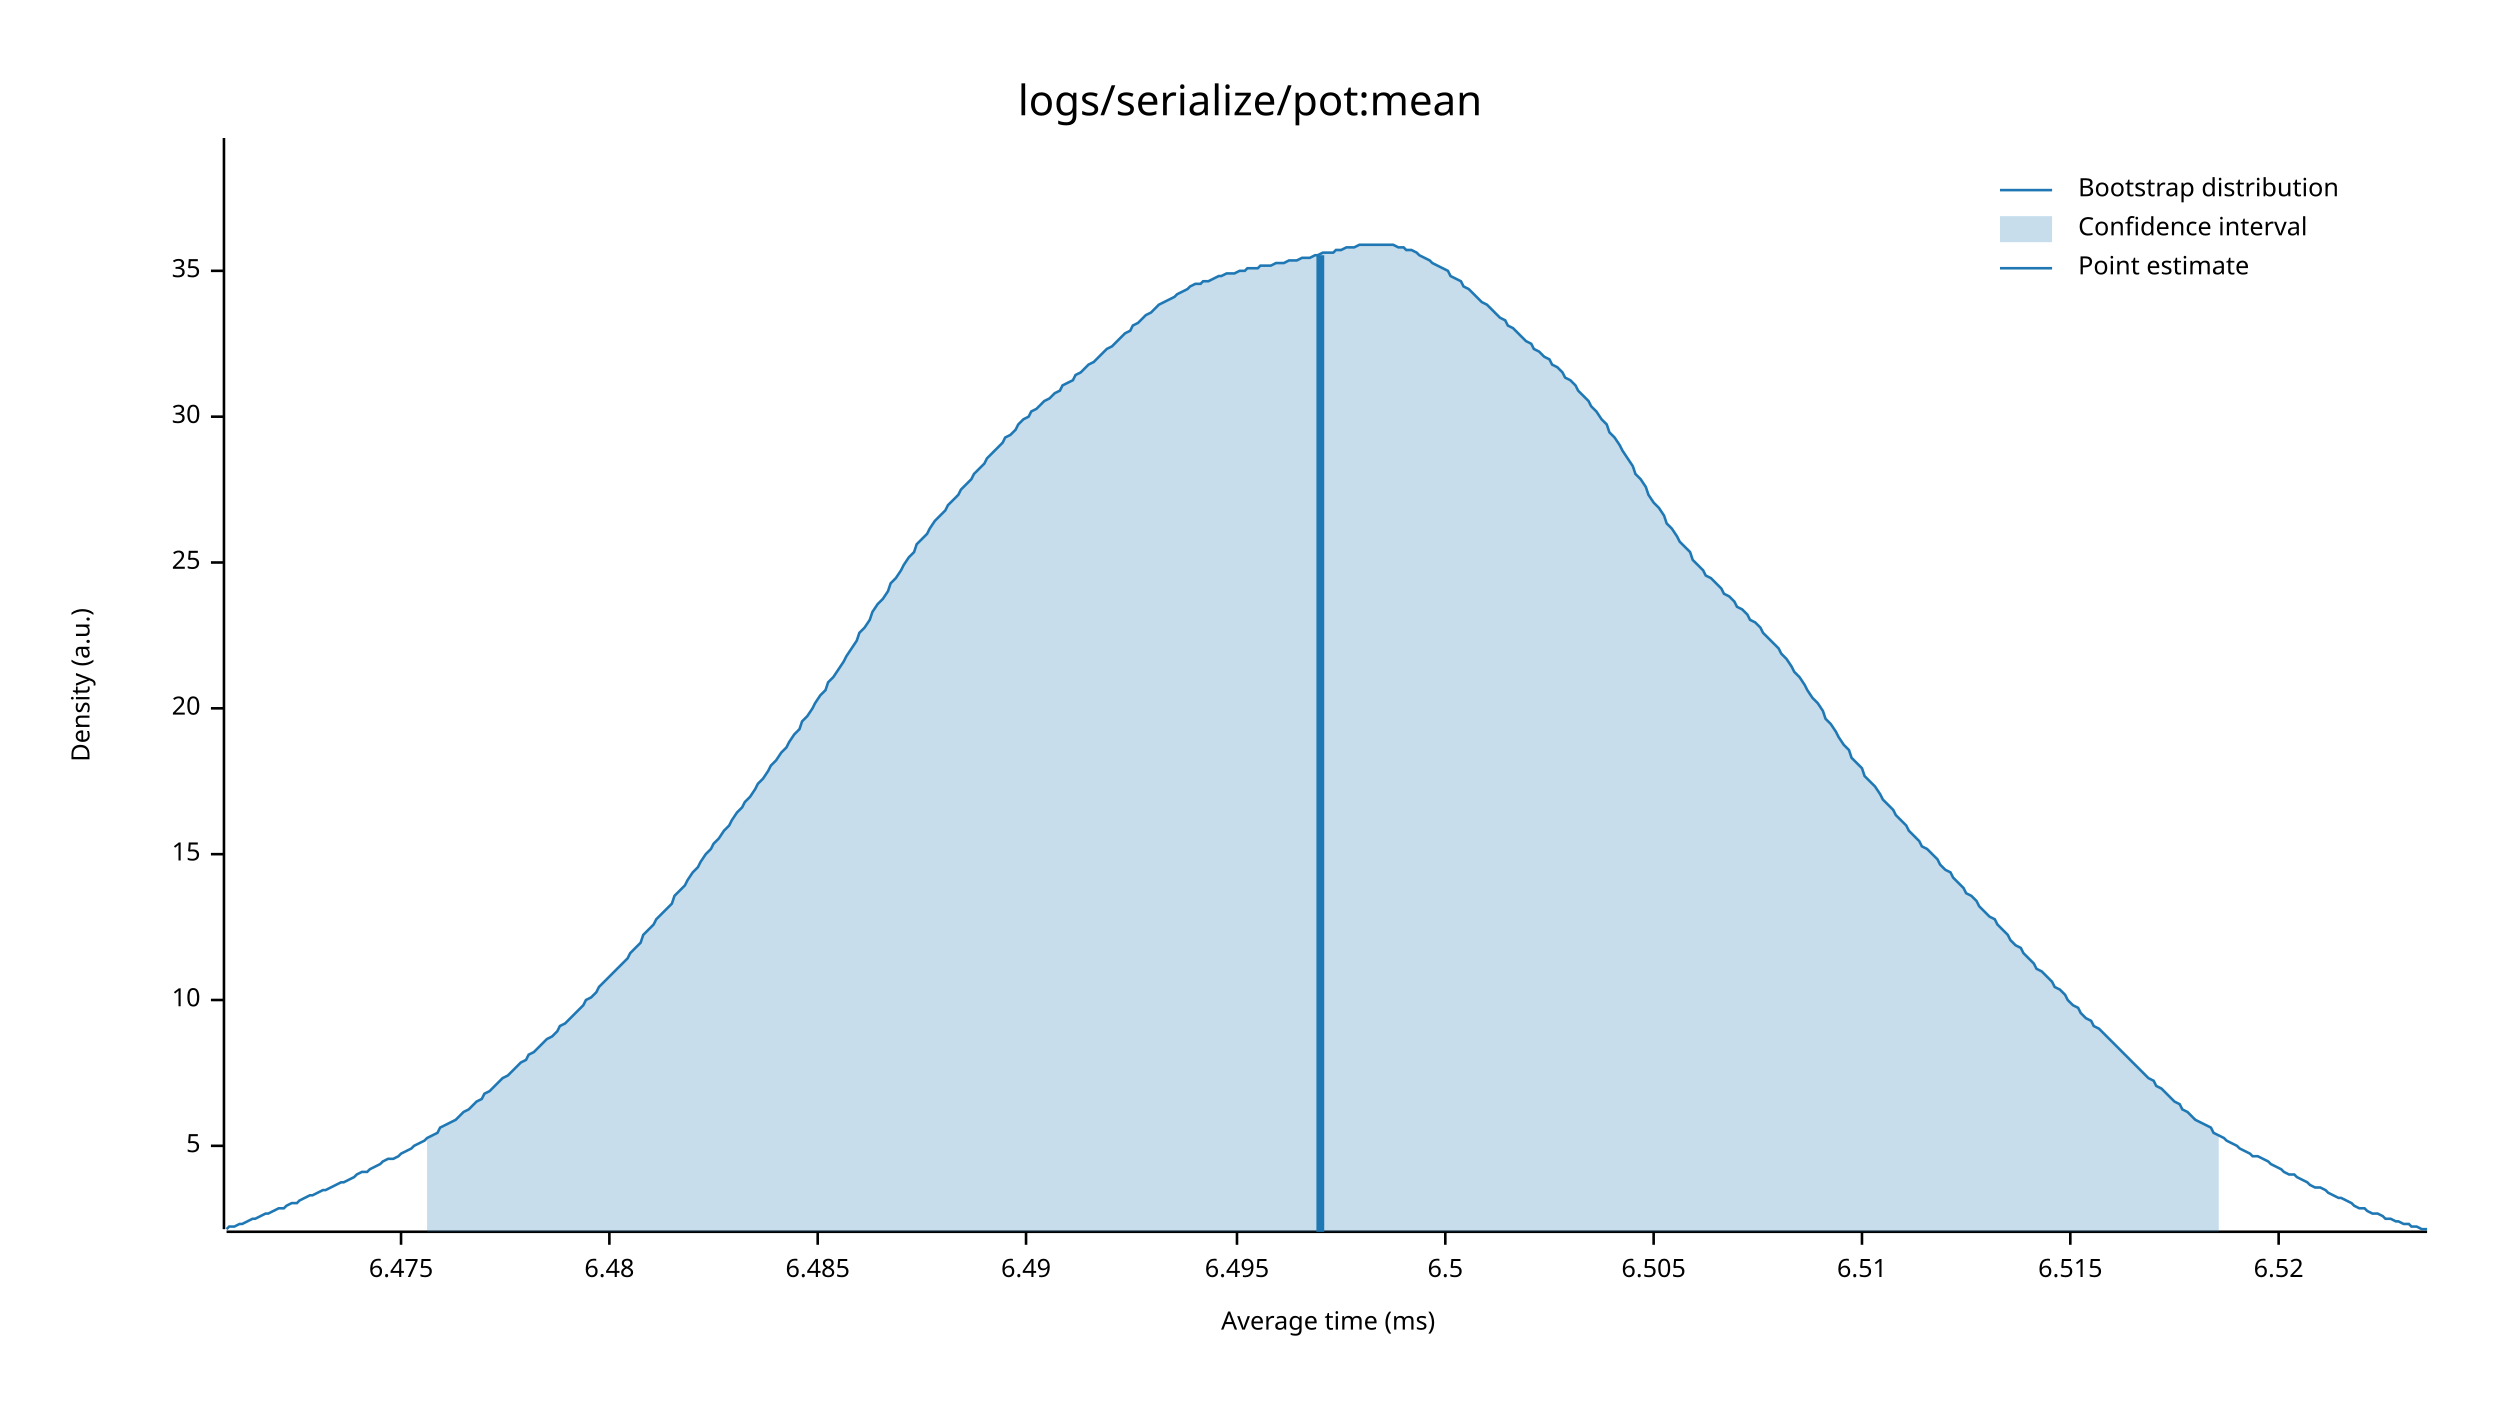
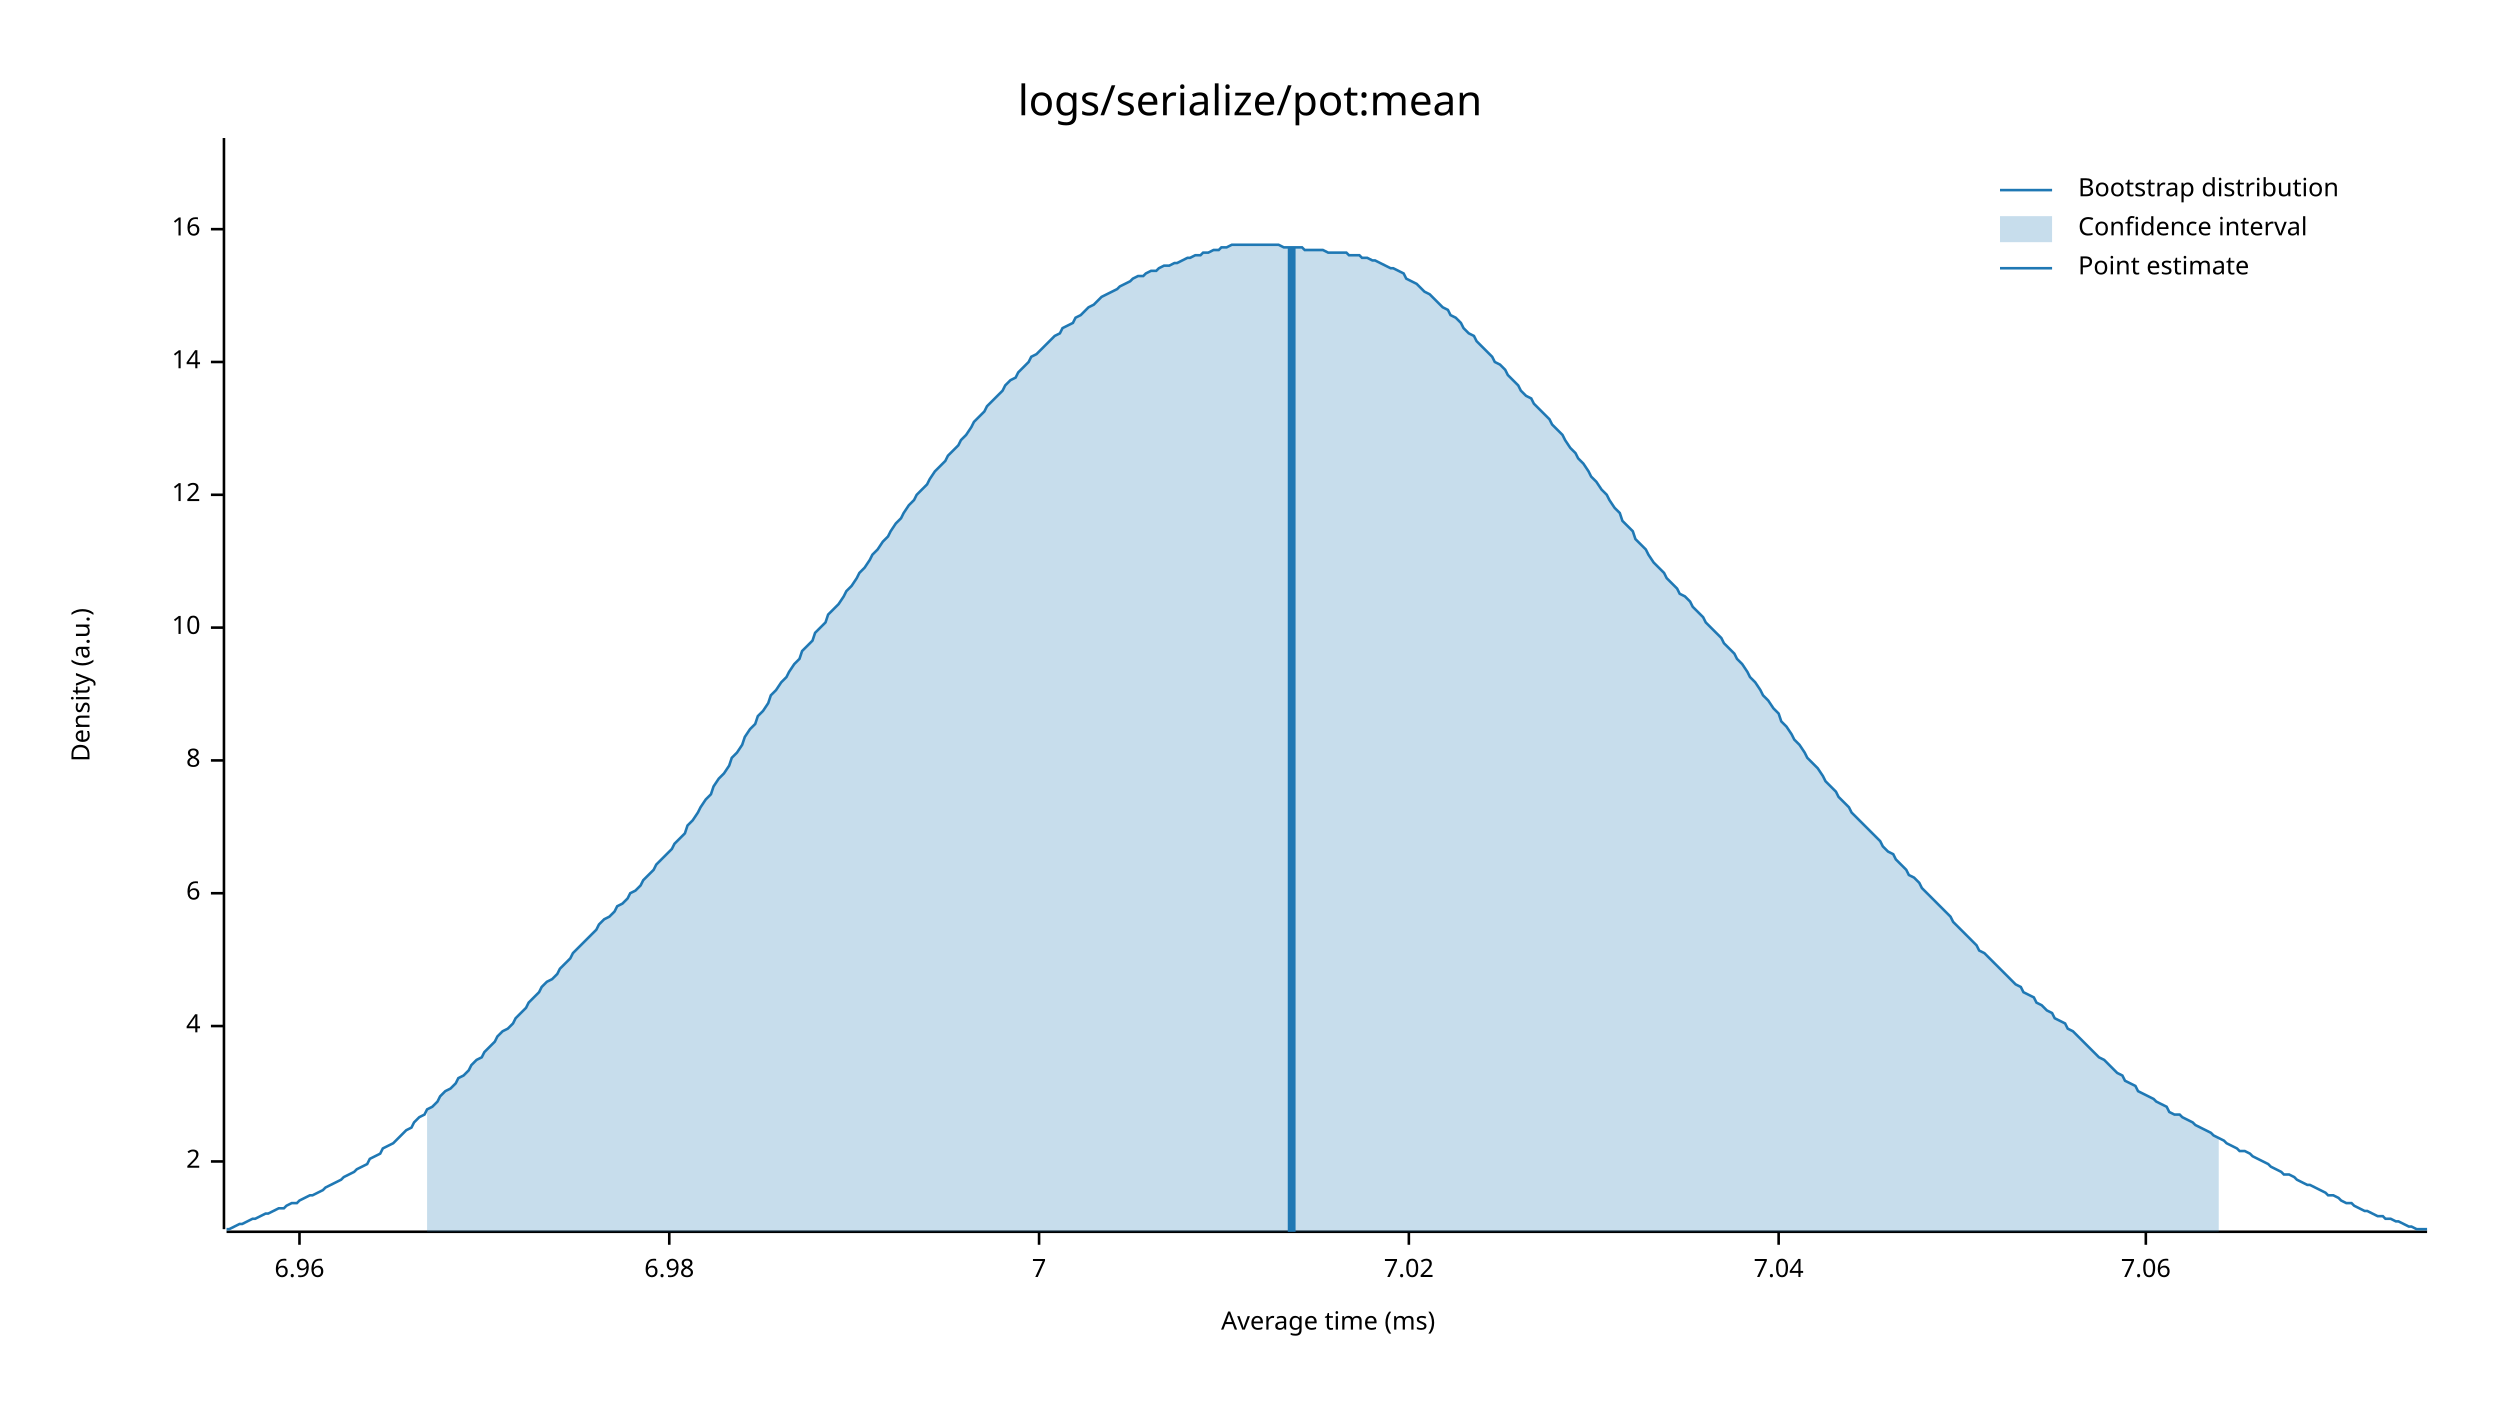
<svg xmlns="http://www.w3.org/2000/svg" style="background-color:#EEE;" width="960" height="540" viewBox="0 0 960 540">
  <text x="480" y="32" dy="0.76em" text-anchor="middle" font-family="sans-serif" font-size="16.129" opacity="1" fill="#000000">
logs/serialize/pot:mean
</text>
  <text x="27" y="263" dy="0.76em" text-anchor="middle" font-family="sans-serif" font-size="9.677" opacity="1" fill="#000000" transform="rotate(270, 27, 263)">
Density (a.u.)
</text>
  <text x="510" y="513" dy="-0.5ex" text-anchor="middle" font-family="sans-serif" font-size="9.677" opacity="1" fill="#000000">
Average time (ms)
</text>
  <polyline fill="none" opacity="1" stroke="#000000" stroke-width="1" points="86,53 86,472 " />
-   <text x="77" y="440" dy="0.5ex" text-anchor="end" font-family="sans-serif" font-size="9.677" opacity="1" fill="#000000">
- 5
+   <text x="77" y="446" dy="0.5ex" text-anchor="end" font-family="sans-serif" font-size="9.677" opacity="1" fill="#000000">
+ 2
</text>
-   <polyline fill="none" opacity="1" stroke="#000000" stroke-width="1" points="81,440 86,440 " />
-   <text x="77" y="384" dy="0.5ex" text-anchor="end" font-family="sans-serif" font-size="9.677" opacity="1" fill="#000000">
+   <polyline fill="none" opacity="1" stroke="#000000" stroke-width="1" points="81,446 86,446 " />
+   <text x="77" y="394" dy="0.5ex" text-anchor="end" font-family="sans-serif" font-size="9.677" opacity="1" fill="#000000">
+ 4
+ </text>
+   <polyline fill="none" opacity="1" stroke="#000000" stroke-width="1" points="81,394 86,394 " />
+   <text x="77" y="343" dy="0.5ex" text-anchor="end" font-family="sans-serif" font-size="9.677" opacity="1" fill="#000000">
+ 6
+ </text>
+   <polyline fill="none" opacity="1" stroke="#000000" stroke-width="1" points="81,343 86,343 " />
+   <text x="77" y="292" dy="0.5ex" text-anchor="end" font-family="sans-serif" font-size="9.677" opacity="1" fill="#000000">
+ 8
+ </text>
+   <polyline fill="none" opacity="1" stroke="#000000" stroke-width="1" points="81,292 86,292 " />
+   <text x="77" y="241" dy="0.5ex" text-anchor="end" font-family="sans-serif" font-size="9.677" opacity="1" fill="#000000">
10
</text>
-   <polyline fill="none" opacity="1" stroke="#000000" stroke-width="1" points="81,384 86,384 " />
-   <text x="77" y="328" dy="0.5ex" text-anchor="end" font-family="sans-serif" font-size="9.677" opacity="1" fill="#000000">
- 15
+   <polyline fill="none" opacity="1" stroke="#000000" stroke-width="1" points="81,241 86,241 " />
+   <text x="77" y="190" dy="0.5ex" text-anchor="end" font-family="sans-serif" font-size="9.677" opacity="1" fill="#000000">
+ 12
</text>
-   <polyline fill="none" opacity="1" stroke="#000000" stroke-width="1" points="81,328 86,328 " />
-   <text x="77" y="272" dy="0.5ex" text-anchor="end" font-family="sans-serif" font-size="9.677" opacity="1" fill="#000000">
- 20
+   <polyline fill="none" opacity="1" stroke="#000000" stroke-width="1" points="81,190 86,190 " />
+   <text x="77" y="139" dy="0.5ex" text-anchor="end" font-family="sans-serif" font-size="9.677" opacity="1" fill="#000000">
+ 14
</text>
-   <polyline fill="none" opacity="1" stroke="#000000" stroke-width="1" points="81,272 86,272 " />
-   <text x="77" y="216" dy="0.5ex" text-anchor="end" font-family="sans-serif" font-size="9.677" opacity="1" fill="#000000">
- 25
+   <polyline fill="none" opacity="1" stroke="#000000" stroke-width="1" points="81,139 86,139 " />
+   <text x="77" y="88" dy="0.5ex" text-anchor="end" font-family="sans-serif" font-size="9.677" opacity="1" fill="#000000">
+ 16
</text>
-   <polyline fill="none" opacity="1" stroke="#000000" stroke-width="1" points="81,216 86,216 " />
-   <text x="77" y="160" dy="0.5ex" text-anchor="end" font-family="sans-serif" font-size="9.677" opacity="1" fill="#000000">
- 30
+   <polyline fill="none" opacity="1" stroke="#000000" stroke-width="1" points="81,88 86,88 " />
+   <polyline fill="none" opacity="1" stroke="#000000" stroke-width="1" points="87,473 932,473 " />
+   <text x="115" y="483" dy="0.76em" text-anchor="middle" font-family="sans-serif" font-size="9.677" opacity="1" fill="#000000">
+ 6.96
</text>
-   <polyline fill="none" opacity="1" stroke="#000000" stroke-width="1" points="81,160 86,160 " />
-   <text x="77" y="104" dy="0.5ex" text-anchor="end" font-family="sans-serif" font-size="9.677" opacity="1" fill="#000000">
- 35
+   <polyline fill="none" opacity="1" stroke="#000000" stroke-width="1" points="115,473 115,478 " />
+   <text x="257" y="483" dy="0.76em" text-anchor="middle" font-family="sans-serif" font-size="9.677" opacity="1" fill="#000000">
+ 6.98
</text>
-   <polyline fill="none" opacity="1" stroke="#000000" stroke-width="1" points="81,104 86,104 " />
-   <polyline fill="none" opacity="1" stroke="#000000" stroke-width="1" points="87,473 932,473 " />
-   <text x="154" y="483" dy="0.76em" text-anchor="middle" font-family="sans-serif" font-size="9.677" opacity="1" fill="#000000">
- 6.475
+   <polyline fill="none" opacity="1" stroke="#000000" stroke-width="1" points="257,473 257,478 " />
+   <text x="399" y="483" dy="0.76em" text-anchor="middle" font-family="sans-serif" font-size="9.677" opacity="1" fill="#000000">
+ 7
</text>
-   <polyline fill="none" opacity="1" stroke="#000000" stroke-width="1" points="154,473 154,478 " />
-   <text x="234" y="483" dy="0.76em" text-anchor="middle" font-family="sans-serif" font-size="9.677" opacity="1" fill="#000000">
- 6.48
+   <polyline fill="none" opacity="1" stroke="#000000" stroke-width="1" points="399,473 399,478 " />
+   <text x="541" y="483" dy="0.76em" text-anchor="middle" font-family="sans-serif" font-size="9.677" opacity="1" fill="#000000">
+ 7.02
</text>
-   <polyline fill="none" opacity="1" stroke="#000000" stroke-width="1" points="234,473 234,478 " />
-   <text x="314" y="483" dy="0.76em" text-anchor="middle" font-family="sans-serif" font-size="9.677" opacity="1" fill="#000000">
- 6.485
+   <polyline fill="none" opacity="1" stroke="#000000" stroke-width="1" points="541,473 541,478 " />
+   <text x="683" y="483" dy="0.76em" text-anchor="middle" font-family="sans-serif" font-size="9.677" opacity="1" fill="#000000">
+ 7.04
</text>
-   <polyline fill="none" opacity="1" stroke="#000000" stroke-width="1" points="314,473 314,478 " />
-   <text x="394" y="483" dy="0.76em" text-anchor="middle" font-family="sans-serif" font-size="9.677" opacity="1" fill="#000000">
- 6.49
+   <polyline fill="none" opacity="1" stroke="#000000" stroke-width="1" points="683,473 683,478 " />
+   <text x="824" y="483" dy="0.76em" text-anchor="middle" font-family="sans-serif" font-size="9.677" opacity="1" fill="#000000">
+ 7.06
</text>
-   <polyline fill="none" opacity="1" stroke="#000000" stroke-width="1" points="394,473 394,478 " />
-   <text x="475" y="483" dy="0.76em" text-anchor="middle" font-family="sans-serif" font-size="9.677" opacity="1" fill="#000000">
- 6.495
- </text>
-   <polyline fill="none" opacity="1" stroke="#000000" stroke-width="1" points="475,473 475,478 " />
-   <text x="555" y="483" dy="0.76em" text-anchor="middle" font-family="sans-serif" font-size="9.677" opacity="1" fill="#000000">
- 6.5
- </text>
-   <polyline fill="none" opacity="1" stroke="#000000" stroke-width="1" points="555,473 555,478 " />
-   <text x="635" y="483" dy="0.76em" text-anchor="middle" font-family="sans-serif" font-size="9.677" opacity="1" fill="#000000">
- 6.505
- </text>
-   <polyline fill="none" opacity="1" stroke="#000000" stroke-width="1" points="635,473 635,478 " />
-   <text x="715" y="483" dy="0.76em" text-anchor="middle" font-family="sans-serif" font-size="9.677" opacity="1" fill="#000000">
- 6.51
- </text>
-   <polyline fill="none" opacity="1" stroke="#000000" stroke-width="1" points="715,473 715,478 " />
-   <text x="795" y="483" dy="0.76em" text-anchor="middle" font-family="sans-serif" font-size="9.677" opacity="1" fill="#000000">
- 6.515
- </text>
-   <polyline fill="none" opacity="1" stroke="#000000" stroke-width="1" points="795,473 795,478 " />
-   <text x="875" y="483" dy="0.76em" text-anchor="middle" font-family="sans-serif" font-size="9.677" opacity="1" fill="#000000">
- 6.52
- </text>
-   <polyline fill="none" opacity="1" stroke="#000000" stroke-width="1" points="875,473 875,478 " />
-   <polyline fill="none" opacity="1" stroke="#1F78B4" stroke-width="1" points="87,472 88,471 90,471 92,470 93,470 95,469 97,468 98,468 100,467 102,466 103,466 105,465 107,464 109,464 110,463 112,462 114,462 115,461 117,460 119,459 120,459 122,458 124,457 125,457 127,456 129,455 131,454 132,454 134,453 136,452 137,451 139,450 141,450 142,449 144,448 146,447 147,446 149,445 151,445 153,444 154,443 156,442 158,441 159,440 161,439 163,438 164,437 166,436 168,435 169,433 171,432 173,431 175,430 176,429 178,427 180,426 181,425 183,423 185,422 186,420 188,419 190,417 191,416 193,414 195,413 197,411 198,410 200,408 202,407 203,405 205,404 207,402 208,401 210,399 212,398 214,396 215,394 217,393 219,391 220,390 222,388 224,386 225,384 227,383 229,381 230,379 232,377 234,375 236,373 237,372 239,370 241,368 242,366 244,364 246,362 247,359 249,357 251,355 252,353 254,351 256,349 258,347 259,344 261,342 263,340 264,338 266,335 268,333 269,331 271,328 273,326 274,324 276,322 278,319 280,317 281,315 283,312 285,310 286,308 288,306 290,303 291,301 293,299 295,296 296,294 298,292 300,289 302,287 303,285 305,282 307,280 308,277 310,275 312,272 313,270 315,267 317,265 318,262 320,260 322,257 324,254 325,252 327,249 329,246 330,243 332,241 334,238 335,235 337,232 339,230 341,227 342,224 344,222 346,219 347,217 349,214 351,212 352,209 354,207 356,205 357,203 359,200 361,198 363,196 364,194 366,192 368,190 369,188 371,186 373,184 374,182 376,180 378,178 379,176 381,174 383,172 385,170 386,168 388,167 390,165 391,163 393,161 395,160 396,158 398,157 400,155 401,154 403,153 405,151 407,150 408,148 410,147 412,146 413,144 415,143 417,141 418,140 420,139 422,137 423,136 425,134 427,133 429,131 430,130 432,128 434,127 435,125 437,124 439,122 440,121 442,120 444,118 445,117 447,116 449,115 451,114 452,113 454,112 456,111 457,110 459,109 461,109 462,108 464,108 466,107 468,106 469,106 471,105 473,105 474,105 476,104 478,104 479,103 481,103 483,103 484,102 486,102 488,102 490,101 491,101 493,101 495,100 496,100 498,100 500,99 501,99 503,99 505,98 506,98 508,97 510,97 512,97 513,96 515,96 517,95 518,95 520,95 522,94 523,94 525,94 527,94 528,94 530,94 532,94 534,94 535,94 537,95 539,95 540,96 542,96 544,97 545,98 547,99 549,100 550,101 552,102 554,103 556,104 557,106 559,107 561,108 562,110 564,111 566,113 567,114 569,116 571,117 573,119 574,120 576,122 578,123 579,125 581,126 583,128 584,129 586,131 588,132 589,134 591,135 593,137 595,138 596,140 598,141 600,143 601,145 603,146 605,148 606,150 608,152 610,154 611,156 613,158 615,161 617,163 618,166 620,168 622,171 623,173 625,176 627,179 628,182 630,184 632,187 633,190 635,193 637,195 639,198 640,201 642,203 644,206 645,208 647,210 649,212 650,215 652,217 654,219 655,221 657,222 659,224 661,226 662,228 664,229 666,231 667,233 669,234 671,236 672,238 674,239 676,241 677,243 679,245 681,247 683,249 684,251 686,253 688,256 689,258 691,260 693,263 694,265 696,268 698,270 700,273 701,276 703,278 705,281 706,283 708,286 710,288 711,291 713,293 715,295 716,298 718,300 720,302 722,305 723,307 725,309 727,311 728,313 730,315 732,317 733,319 735,321 737,323 738,325 740,326 742,328 744,330 745,332 747,334 749,335 750,337 752,339 754,341 755,343 757,344 759,346 760,348 762,350 764,352 766,353 767,355 769,357 771,359 772,361 774,363 776,364 777,366 779,368 781,370 782,372 784,373 786,375 788,377 789,379 791,380 793,382 794,384 796,386 798,387 799,389 801,391 803,392 804,394 806,395 808,397 810,399 811,400 813,402 815,404 816,405 818,407 820,409 821,410 823,412 825,414 827,415 828,417 830,418 832,420 833,421 835,423 837,424 838,426 840,427 842,429 843,430 845,431 847,432 849,433 850,435 852,436 854,437 855,438 857,439 859,440 860,441 862,442 864,443 865,444 867,444 869,445 871,446 872,447 874,448 876,449 877,450 879,451 881,451 882,452 884,453 886,454 887,455 889,456 891,456 893,457 894,458 896,459 898,460 899,460 901,461 903,462 904,463 906,464 908,464 909,465 911,466 913,466 915,467 916,468 918,468 920,469 921,469 923,470 925,470 926,471 928,471 930,472 932,472 " />
-   <polygon opacity="0.25" fill="#1F78B4" points="164,437 166,436 168,435 169,433 171,432 173,431 175,430 176,429 178,427 180,426 181,425 183,423 185,422 186,420 188,419 190,417 191,416 193,414 195,413 197,411 198,410 200,408 202,407 203,405 205,404 207,402 208,401 210,399 212,398 214,396 215,394 217,393 219,391 220,390 222,388 224,386 225,384 227,383 229,381 230,379 232,377 234,375 236,373 237,372 239,370 241,368 242,366 244,364 246,362 247,359 249,357 251,355 252,353 254,351 256,349 258,347 259,344 261,342 263,340 264,338 266,335 268,333 269,331 271,328 273,326 274,324 276,322 278,319 280,317 281,315 283,312 285,310 286,308 288,306 290,303 291,301 293,299 295,296 296,294 298,292 300,289 302,287 303,285 305,282 307,280 308,277 310,275 312,272 313,270 315,267 317,265 318,262 320,260 322,257 324,254 325,252 327,249 329,246 330,243 332,241 334,238 335,235 337,232 339,230 341,227 342,224 344,222 346,219 347,217 349,214 351,212 352,209 354,207 356,205 357,203 359,200 361,198 363,196 364,194 366,192 368,190 369,188 371,186 373,184 374,182 376,180 378,178 379,176 381,174 383,172 385,170 386,168 388,167 390,165 391,163 393,161 395,160 396,158 398,157 400,155 401,154 403,153 405,151 407,150 408,148 410,147 412,146 413,144 415,143 417,141 418,140 420,139 422,137 423,136 425,134 427,133 429,131 430,130 432,128 434,127 435,125 437,124 439,122 440,121 442,120 444,118 445,117 447,116 449,115 451,114 452,113 454,112 456,111 457,110 459,109 461,109 462,108 464,108 466,107 468,106 469,106 471,105 473,105 474,105 476,104 478,104 479,103 481,103 483,103 484,102 486,102 488,102 490,101 491,101 493,101 495,100 496,100 498,100 500,99 501,99 503,99 505,98 506,98 508,97 510,97 512,97 513,96 515,96 517,95 518,95 520,95 522,94 523,94 525,94 527,94 528,94 530,94 532,94 534,94 535,94 537,95 539,95 540,96 542,96 544,97 545,98 547,99 549,100 550,101 552,102 554,103 556,104 557,106 559,107 561,108 562,110 564,111 566,113 567,114 569,116 571,117 573,119 574,120 576,122 578,123 579,125 581,126 583,128 584,129 586,131 588,132 589,134 591,135 593,137 595,138 596,140 598,141 600,143 601,145 603,146 605,148 606,150 608,152 610,154 611,156 613,158 615,161 617,163 618,166 620,168 622,171 623,173 625,176 627,179 628,182 630,184 632,187 633,190 635,193 637,195 639,198 640,201 642,203 644,206 645,208 647,210 649,212 650,215 652,217 654,219 655,221 657,222 659,224 661,226 662,228 664,229 666,231 667,233 669,234 671,236 672,238 674,239 676,241 677,243 679,245 681,247 683,249 684,251 686,253 688,256 689,258 691,260 693,263 694,265 696,268 698,270 700,273 701,276 703,278 705,281 706,283 708,286 710,288 711,291 713,293 715,295 716,298 718,300 720,302 722,305 723,307 725,309 727,311 728,313 730,315 732,317 733,319 735,321 737,323 738,325 740,326 742,328 744,330 745,332 747,334 749,335 750,337 752,339 754,341 755,343 757,344 759,346 760,348 762,350 764,352 766,353 767,355 769,357 771,359 772,361 774,363 776,364 777,366 779,368 781,370 782,372 784,373 786,375 788,377 789,379 791,380 793,382 794,384 796,386 798,387 799,389 801,391 803,392 804,394 806,395 808,397 810,399 811,400 813,402 815,404 816,405 818,407 820,409 821,410 823,412 825,414 827,415 828,417 830,418 832,420 833,421 835,423 837,424 838,426 840,427 842,429 843,430 845,431 847,432 849,433 850,435 852,436 852,473 164,473 " />
-   <polyline fill="none" opacity="1" stroke="#1F78B4" stroke-width="3" points="507,473 507,98 " />
+   <polyline fill="none" opacity="1" stroke="#000000" stroke-width="1" points="824,473 824,478 " />
+   <polyline fill="none" opacity="1" stroke="#1F78B4" stroke-width="1" points="87,472 88,472 90,471 92,470 93,470 95,469 97,468 98,468 100,467 102,466 103,466 105,465 107,464 109,464 110,463 112,462 114,462 115,461 117,460 119,459 120,459 122,458 124,457 125,456 127,455 129,454 131,453 132,452 134,451 136,450 137,449 139,448 141,447 142,445 144,444 146,443 147,441 149,440 151,439 153,437 154,436 156,434 158,433 159,431 161,429 163,428 164,426 166,425 168,423 169,421 171,419 173,418 175,416 176,414 178,413 180,411 181,409 183,407 185,406 186,404 188,402 190,400 191,398 193,396 195,395 197,393 198,391 200,389 202,387 203,385 205,383 207,381 208,379 210,377 212,376 214,374 215,372 217,370 219,368 220,366 222,364 224,362 225,361 227,359 229,357 230,355 232,353 234,352 236,350 237,348 239,347 241,345 242,343 244,342 246,340 247,338 249,336 251,334 252,332 254,330 256,328 258,326 259,324 261,322 263,320 264,317 266,315 268,312 269,310 271,307 273,305 274,302 276,299 278,297 280,294 281,291 283,289 285,286 286,283 288,280 290,278 291,275 293,273 295,270 296,267 298,265 300,262 302,260 303,258 305,255 307,253 308,250 310,248 312,246 313,243 315,241 317,239 318,236 320,234 322,232 324,229 325,227 327,225 329,222 330,220 332,218 334,215 335,213 337,211 339,208 341,206 342,204 344,201 346,199 347,197 349,194 351,192 352,190 354,188 356,186 357,184 359,181 361,179 363,177 364,175 366,173 368,171 369,169 371,167 373,164 374,162 376,160 378,158 379,156 381,154 383,152 385,150 386,148 388,146 390,145 391,143 393,141 395,139 396,137 398,136 400,134 401,133 403,131 405,129 407,128 408,126 410,125 412,124 413,122 415,121 417,119 418,118 420,117 422,115 423,114 425,113 427,112 429,111 430,110 432,109 434,108 435,107 437,106 439,106 440,105 442,104 444,104 445,103 447,102 449,102 451,101 452,101 454,100 456,99 457,99 459,98 461,98 462,97 464,97 466,96 468,96 469,95 471,95 473,94 474,94 476,94 478,94 479,94 481,94 483,94 484,94 486,94 488,94 490,94 491,94 493,95 495,95 496,95 498,95 500,95 501,96 503,96 505,96 506,96 508,96 510,97 512,97 513,97 515,97 517,97 518,98 520,98 522,98 523,99 525,99 527,100 528,100 530,101 532,102 534,103 535,103 537,104 539,105 540,107 542,108 544,109 545,110 547,112 549,113 550,114 552,116 554,118 556,119 557,121 559,122 561,124 562,126 564,128 566,129 567,131 569,133 571,135 573,137 574,139 576,140 578,142 579,144 581,146 583,148 584,150 586,152 588,153 589,155 591,157 593,159 595,161 596,163 598,165 600,167 601,169 603,172 605,174 606,176 608,178 610,181 611,183 613,185 615,188 617,190 618,192 620,195 622,197 623,200 625,202 627,204 628,207 630,209 632,211 633,213 635,216 637,218 639,220 640,222 642,224 644,226 645,228 647,229 649,231 650,233 652,235 654,237 655,239 657,241 659,243 661,245 662,247 664,249 666,251 667,253 669,255 671,258 672,260 674,262 676,265 677,267 679,269 681,272 683,274 684,277 686,279 688,282 689,284 691,286 693,289 694,291 696,293 698,295 700,298 701,300 703,302 705,304 706,306 708,308 710,310 711,312 713,314 715,316 716,317 718,319 720,321 722,323 723,325 725,327 727,328 728,330 730,332 732,334 733,336 735,337 737,339 738,341 740,343 742,345 744,347 745,348 747,350 749,352 750,354 752,356 754,358 755,359 757,361 759,363 760,365 762,366 764,368 766,370 767,371 769,373 771,375 772,376 774,378 776,379 777,381 779,382 781,383 782,385 784,386 786,388 788,389 789,391 791,392 793,393 794,395 796,396 798,398 799,399 801,401 803,403 804,404 806,406 808,407 810,409 811,410 813,412 815,413 816,415 818,416 820,417 821,419 823,420 825,421 827,422 828,423 830,424 832,425 833,427 835,428 837,428 838,429 840,430 842,431 843,432 845,433 847,434 849,435 850,436 852,437 854,438 855,439 857,440 859,441 860,442 862,442 864,443 865,444 867,445 869,446 871,447 872,448 874,449 876,450 877,451 879,451 881,452 882,453 884,454 886,455 887,455 889,456 891,457 893,458 894,459 896,459 898,460 899,461 901,462 903,462 904,463 906,464 908,465 909,465 911,466 913,467 915,467 916,468 918,468 920,469 921,469 923,470 925,471 926,471 928,472 930,472 932,472 " />
+   <polygon opacity="0.25" fill="#1F78B4" points="164,426 166,425 168,423 169,421 171,419 173,418 175,416 176,414 178,413 180,411 181,409 183,407 185,406 186,404 188,402 190,400 191,398 193,396 195,395 197,393 198,391 200,389 202,387 203,385 205,383 207,381 208,379 210,377 212,376 214,374 215,372 217,370 219,368 220,366 222,364 224,362 225,361 227,359 229,357 230,355 232,353 234,352 236,350 237,348 239,347 241,345 242,343 244,342 246,340 247,338 249,336 251,334 252,332 254,330 256,328 258,326 259,324 261,322 263,320 264,317 266,315 268,312 269,310 271,307 273,305 274,302 276,299 278,297 280,294 281,291 283,289 285,286 286,283 288,280 290,278 291,275 293,273 295,270 296,267 298,265 300,262 302,260 303,258 305,255 307,253 308,250 310,248 312,246 313,243 315,241 317,239 318,236 320,234 322,232 324,229 325,227 327,225 329,222 330,220 332,218 334,215 335,213 337,211 339,208 341,206 342,204 344,201 346,199 347,197 349,194 351,192 352,190 354,188 356,186 357,184 359,181 361,179 363,177 364,175 366,173 368,171 369,169 371,167 373,164 374,162 376,160 378,158 379,156 381,154 383,152 385,150 386,148 388,146 390,145 391,143 393,141 395,139 396,137 398,136 400,134 401,133 403,131 405,129 407,128 408,126 410,125 412,124 413,122 415,121 417,119 418,118 420,117 422,115 423,114 425,113 427,112 429,111 430,110 432,109 434,108 435,107 437,106 439,106 440,105 442,104 444,104 445,103 447,102 449,102 451,101 452,101 454,100 456,99 457,99 459,98 461,98 462,97 464,97 466,96 468,96 469,95 471,95 473,94 474,94 476,94 478,94 479,94 481,94 483,94 484,94 486,94 488,94 490,94 491,94 493,95 495,95 496,95 498,95 500,95 501,96 503,96 505,96 506,96 508,96 510,97 512,97 513,97 515,97 517,97 518,98 520,98 522,98 523,99 525,99 527,100 528,100 530,101 532,102 534,103 535,103 537,104 539,105 540,107 542,108 544,109 545,110 547,112 549,113 550,114 552,116 554,118 556,119 557,121 559,122 561,124 562,126 564,128 566,129 567,131 569,133 571,135 573,137 574,139 576,140 578,142 579,144 581,146 583,148 584,150 586,152 588,153 589,155 591,157 593,159 595,161 596,163 598,165 600,167 601,169 603,172 605,174 606,176 608,178 610,181 611,183 613,185 615,188 617,190 618,192 620,195 622,197 623,200 625,202 627,204 628,207 630,209 632,211 633,213 635,216 637,218 639,220 640,222 642,224 644,226 645,228 647,229 649,231 650,233 652,235 654,237 655,239 657,241 659,243 661,245 662,247 664,249 666,251 667,253 669,255 671,258 672,260 674,262 676,265 677,267 679,269 681,272 683,274 684,277 686,279 688,282 689,284 691,286 693,289 694,291 696,293 698,295 700,298 701,300 703,302 705,304 706,306 708,308 710,310 711,312 713,314 715,316 716,317 718,319 720,321 722,323 723,325 725,327 727,328 728,330 730,332 732,334 733,336 735,337 737,339 738,341 740,343 742,345 744,347 745,348 747,350 749,352 750,354 752,356 754,358 755,359 757,361 759,363 760,365 762,366 764,368 766,370 767,371 769,373 771,375 772,376 774,378 776,379 777,381 779,382 781,383 782,385 784,386 786,388 788,389 789,391 791,392 793,393 794,395 796,396 798,398 799,399 801,401 803,403 804,404 806,406 808,407 810,409 811,410 813,412 815,413 816,415 818,416 820,417 821,419 823,420 825,421 827,422 828,423 830,424 832,425 833,427 835,428 837,428 838,429 840,430 842,431 843,432 845,433 847,434 849,435 850,436 852,437 852,473 164,473 " />
+   <polyline fill="none" opacity="1" stroke="#1F78B4" stroke-width="3" points="496,473 496,95 " />
  <text x="798" y="68" dy="0.76em" text-anchor="start" font-family="sans-serif" font-size="9.677" opacity="1" fill="#000000">
Bootstrap distribution
</text>
  <text x="798" y="83" dy="0.76em" text-anchor="start" font-family="sans-serif" font-size="9.677" opacity="1" fill="#000000">
Confidence interval
</text>
  <text x="798" y="98" dy="0.76em" text-anchor="start" font-family="sans-serif" font-size="9.677" opacity="1" fill="#000000">
Point estimate
</text>
  <polyline fill="none" opacity="1" stroke="#1F78B4" stroke-width="1" points="768,73 788,73 " />
  <rect x="768" y="83" width="20" height="10" opacity="0.25" fill="#1F78B4" stroke="none" />
  <polyline fill="none" opacity="1" stroke="#1F78B4" stroke-width="1" points="768,103 788,103 " />
</svg>
